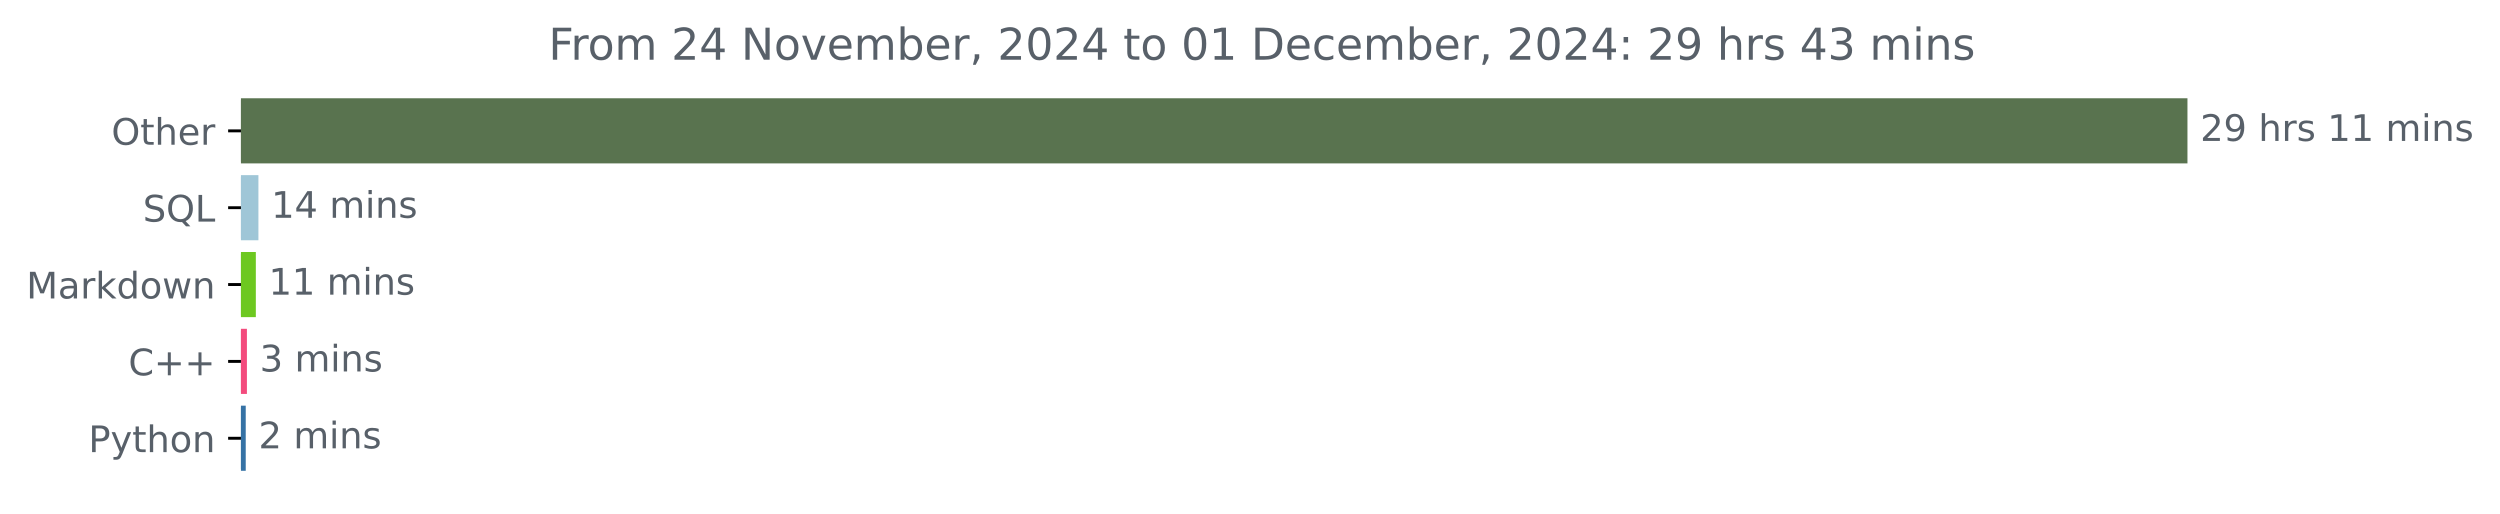
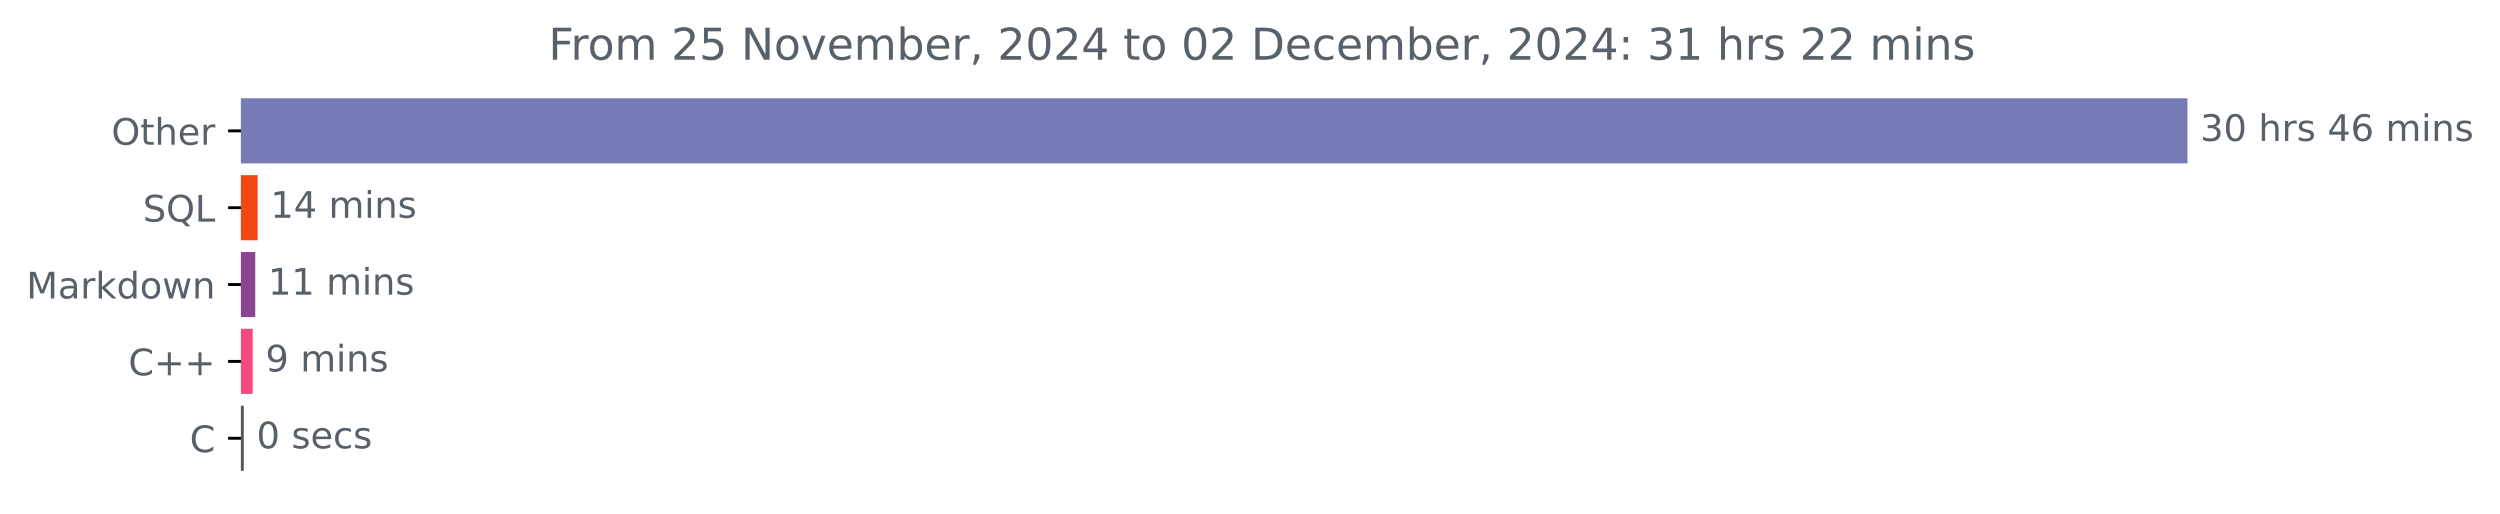
<svg xmlns="http://www.w3.org/2000/svg" xmlns:xlink="http://www.w3.org/1999/xlink" width="683.177pt" height="140.398pt" viewBox="0 0 683.177 140.398" version="1.1">
  <defs>
    <style type="text/css">*{stroke-linejoin: round; stroke-linecap: butt}</style>
  </defs>
  <g id="figure_1">
    <g id="patch_1">
      <path d="M 0 140.398  L 683.177 140.398  L 683.177 0  L 0 0  L 0 140.398  z " style="fill: none" />
    </g>
    <g id="axes_1">
      <g id="patch_2">
-         <path d="M 65.841 27.358  L 597.269 27.358  L 597.269 44.158  L 65.841 44.158  z " clip-path="url(#pcd055b6e13)" style="fill: #59734f; stroke: #59734f; stroke-linejoin: miter" />
+         <path d="M 65.841 27.358  L 597.269 27.358  L 597.269 44.158  L 65.841 44.158  z " clip-path="url(#p82947446ab)" style="fill: #767bb5; stroke: #767bb5; stroke-linejoin: miter" />
      </g>
      <g id="patch_3">
-         <path d="M 65.841 48.358  L 70.117 48.358  L 70.117 65.158  L 65.841 65.158  z " clip-path="url(#pcd055b6e13)" style="fill: #9fc6d7; stroke: #9fc6d7; stroke-linejoin: miter" />
+         <path d="M 65.841 48.358  L 69.905 48.358  L 69.905 65.158  L 65.841 65.158  z " clip-path="url(#p82947446ab)" style="fill: #f44614; stroke: #f44614; stroke-linejoin: miter" />
      </g>
      <g id="patch_4">
-         <path d="M 65.841 69.358  L 69.413 69.358  L 69.413 86.158  L 65.841 86.158  z " clip-path="url(#pcd055b6e13)" style="fill: #6dc820; stroke: #6dc820; stroke-linejoin: miter" />
+         <path d="M 65.841 69.358  L 69.255 69.358  L 69.255 86.158  L 65.841 86.158  z " clip-path="url(#p82947446ab)" style="fill: #8b4392; stroke: #8b4392; stroke-linejoin: miter" />
      </g>
      <g id="patch_5">
-         <path d="M 65.841 90.358  L 66.977 90.358  L 66.977 107.158  L 65.841 107.158  z " clip-path="url(#pcd055b6e13)" style="fill: #f34b7d; stroke: #f34b7d; stroke-linejoin: miter" />
+         <path d="M 65.841 90.358  L 68.55 90.358  L 68.55 107.158  L 65.841 107.158  z " clip-path="url(#p82947446ab)" style="fill: #f34b7d; stroke: #f34b7d; stroke-linejoin: miter" />
      </g>
      <g id="patch_6">
-         <path d="M 65.841 111.358  L 66.653 111.358  L 66.653 128.158  L 65.841 128.158  z " clip-path="url(#pcd055b6e13)" style="fill: #3572a5; stroke: #3572a5; stroke-linejoin: miter" />
+         <path d="M 65.841 111.358  L 66.112 111.358  L 66.112 128.158  L 65.841 128.158  z " clip-path="url(#p82947446ab)" style="fill: #555555; stroke: #555555; stroke-linejoin: miter" />
      </g>
      <g id="matplotlib.axis_1" />
      <g id="matplotlib.axis_2">
        <g id="ytick_1">
          <g id="line2d_1">
            <defs>
-               <path id="m0bab430808" d="M 0 0  L -3.5 0  " style="stroke: #000000; stroke-width: 0.8" />
+               <path id="m541b835ef1" d="M 0 0  L -3.5 0  " style="stroke: #000000; stroke-width: 0.8" />
            </defs>
            <g>
-               <use xlink:href="#m0bab430808" x="65.841" y="35.758" style="stroke: #000000; stroke-width: 0.8" />
+               <use xlink:href="#m541b835ef1" x="65.841" y="35.758" style="stroke: #000000; stroke-width: 0.8" />
            </g>
          </g>
          <g id="text_1">
            <g style="fill: #586069" transform="translate(30.44687 39.55734) scale(0.1 -0.1)">
              <defs>
                <path id="DejaVuSans-4f" d="M 2522 4238  Q 1834 4238 1429 3725  Q 1025 3213 1025 2328  Q 1025 1447 1429 934  Q 1834 422 2522 422  Q 3209 422 3611 934  Q 4013 1447 4013 2328  Q 4013 3213 3611 3725  Q 3209 4238 2522 4238  z M 2522 4750  Q 3503 4750 4090 4092  Q 4678 3434 4678 2328  Q 4678 1225 4090 567  Q 3503 -91 2522 -91  Q 1538 -91 948 565  Q 359 1222 359 2328  Q 359 3434 948 4092  Q 1538 4750 2522 4750  z " transform="scale(0.015625)" />
                <path id="DejaVuSans-74" d="M 1172 4494  L 1172 3500  L 2356 3500  L 2356 3053  L 1172 3053  L 1172 1153  Q 1172 725 1289 603  Q 1406 481 1766 481  L 2356 481  L 2356 0  L 1766 0  Q 1100 0 847 248  Q 594 497 594 1153  L 594 3053  L 172 3053  L 172 3500  L 594 3500  L 594 4494  L 1172 4494  z " transform="scale(0.015625)" />
                <path id="DejaVuSans-68" d="M 3513 2113  L 3513 0  L 2938 0  L 2938 2094  Q 2938 2591 2744 2837  Q 2550 3084 2163 3084  Q 1697 3084 1428 2787  Q 1159 2491 1159 1978  L 1159 0  L 581 0  L 581 4863  L 1159 4863  L 1159 2956  Q 1366 3272 1645 3428  Q 1925 3584 2291 3584  Q 2894 3584 3203 3211  Q 3513 2838 3513 2113  z " transform="scale(0.015625)" />
                <path id="DejaVuSans-65" d="M 3597 1894  L 3597 1613  L 953 1613  Q 991 1019 1311 708  Q 1631 397 2203 397  Q 2534 397 2845 478  Q 3156 559 3463 722  L 3463 178  Q 3153 47 2828 -22  Q 2503 -91 2169 -91  Q 1331 -91 842 396  Q 353 884 353 1716  Q 353 2575 817 3079  Q 1281 3584 2069 3584  Q 2775 3584 3186 3129  Q 3597 2675 3597 1894  z M 3022 2063  Q 3016 2534 2758 2815  Q 2500 3097 2075 3097  Q 1594 3097 1305 2825  Q 1016 2553 972 2059  L 3022 2063  z " transform="scale(0.015625)" />
                <path id="DejaVuSans-72" d="M 2631 2963  Q 2534 3019 2420 3045  Q 2306 3072 2169 3072  Q 1681 3072 1420 2755  Q 1159 2438 1159 1844  L 1159 0  L 581 0  L 581 3500  L 1159 3500  L 1159 2956  Q 1341 3275 1631 3429  Q 1922 3584 2338 3584  Q 2397 3584 2469 3576  Q 2541 3569 2628 3553  L 2631 2963  z " transform="scale(0.015625)" />
              </defs>
              <use xlink:href="#DejaVuSans-4f" />
              <use xlink:href="#DejaVuSans-74" x="78.711" />
              <use xlink:href="#DejaVuSans-68" x="117.92" />
              <use xlink:href="#DejaVuSans-65" x="181.299" />
              <use xlink:href="#DejaVuSans-72" x="242.822" />
            </g>
          </g>
        </g>
        <g id="ytick_2">
          <g id="line2d_2">
            <g>
-               <use xlink:href="#m0bab430808" x="65.841" y="56.758" style="stroke: #000000; stroke-width: 0.8" />
+               <use xlink:href="#m541b835ef1" x="65.841" y="56.758" style="stroke: #000000; stroke-width: 0.8" />
            </g>
          </g>
          <g id="text_2">
            <g style="fill: #586069" transform="translate(39.04844 60.55734) scale(0.1 -0.1)">
              <defs>
                <path id="DejaVuSans-53" d="M 3425 4513  L 3425 3897  Q 3066 4069 2747 4153  Q 2428 4238 2131 4238  Q 1616 4238 1336 4038  Q 1056 3838 1056 3469  Q 1056 3159 1242 3001  Q 1428 2844 1947 2747  L 2328 2669  Q 3034 2534 3370 2195  Q 3706 1856 3706 1288  Q 3706 609 3251 259  Q 2797 -91 1919 -91  Q 1588 -91 1214 -16  Q 841 59 441 206  L 441 856  Q 825 641 1194 531  Q 1563 422 1919 422  Q 2459 422 2753 634  Q 3047 847 3047 1241  Q 3047 1584 2836 1778  Q 2625 1972 2144 2069  L 1759 2144  Q 1053 2284 737 2584  Q 422 2884 422 3419  Q 422 4038 858 4394  Q 1294 4750 2059 4750  Q 2388 4750 2728 4690  Q 3069 4631 3425 4513  z " transform="scale(0.015625)" />
                <path id="DejaVuSans-51" d="M 2522 4238  Q 1834 4238 1429 3725  Q 1025 3213 1025 2328  Q 1025 1447 1429 934  Q 1834 422 2522 422  Q 3209 422 3611 934  Q 4013 1447 4013 2328  Q 4013 3213 3611 3725  Q 3209 4238 2522 4238  z M 3406 84  L 4238 -825  L 3475 -825  L 2784 -78  Q 2681 -84 2626 -87  Q 2572 -91 2522 -91  Q 1538 -91 948 567  Q 359 1225 359 2328  Q 359 3434 948 4092  Q 1538 4750 2522 4750  Q 3503 4750 4090 4092  Q 4678 3434 4678 2328  Q 4678 1516 4351 937  Q 4025 359 3406 84  z " transform="scale(0.015625)" />
                <path id="DejaVuSans-4c" d="M 628 4666  L 1259 4666  L 1259 531  L 3531 531  L 3531 0  L 628 0  L 628 4666  z " transform="scale(0.015625)" />
              </defs>
              <use xlink:href="#DejaVuSans-53" />
              <use xlink:href="#DejaVuSans-51" x="63.477" />
              <use xlink:href="#DejaVuSans-4c" x="142.188" />
            </g>
          </g>
        </g>
        <g id="ytick_3">
          <g id="line2d_3">
            <g>
-               <use xlink:href="#m0bab430808" x="65.841" y="77.758" style="stroke: #000000; stroke-width: 0.8" />
+               <use xlink:href="#m541b835ef1" x="65.841" y="77.758" style="stroke: #000000; stroke-width: 0.8" />
            </g>
          </g>
          <g id="text_3">
            <g style="fill: #586069" transform="translate(7.2 81.55734) scale(0.1 -0.1)">
              <defs>
                <path id="DejaVuSans-4d" d="M 628 4666  L 1569 4666  L 2759 1491  L 3956 4666  L 4897 4666  L 4897 0  L 4281 0  L 4281 4097  L 3078 897  L 2444 897  L 1241 4097  L 1241 0  L 628 0  L 628 4666  z " transform="scale(0.015625)" />
                <path id="DejaVuSans-61" d="M 2194 1759  Q 1497 1759 1228 1600  Q 959 1441 959 1056  Q 959 750 1161 570  Q 1363 391 1709 391  Q 2188 391 2477 730  Q 2766 1069 2766 1631  L 2766 1759  L 2194 1759  z M 3341 1997  L 3341 0  L 2766 0  L 2766 531  Q 2569 213 2275 61  Q 1981 -91 1556 -91  Q 1019 -91 701 211  Q 384 513 384 1019  Q 384 1609 779 1909  Q 1175 2209 1959 2209  L 2766 2209  L 2766 2266  Q 2766 2663 2505 2880  Q 2244 3097 1772 3097  Q 1472 3097 1187 3025  Q 903 2953 641 2809  L 641 3341  Q 956 3463 1253 3523  Q 1550 3584 1831 3584  Q 2591 3584 2966 3190  Q 3341 2797 3341 1997  z " transform="scale(0.015625)" />
                <path id="DejaVuSans-6b" d="M 581 4863  L 1159 4863  L 1159 1991  L 2875 3500  L 3609 3500  L 1753 1863  L 3688 0  L 2938 0  L 1159 1709  L 1159 0  L 581 0  L 581 4863  z " transform="scale(0.015625)" />
                <path id="DejaVuSans-64" d="M 2906 2969  L 2906 4863  L 3481 4863  L 3481 0  L 2906 0  L 2906 525  Q 2725 213 2448 61  Q 2172 -91 1784 -91  Q 1150 -91 751 415  Q 353 922 353 1747  Q 353 2572 751 3078  Q 1150 3584 1784 3584  Q 2172 3584 2448 3432  Q 2725 3281 2906 2969  z M 947 1747  Q 947 1113 1208 752  Q 1469 391 1925 391  Q 2381 391 2643 752  Q 2906 1113 2906 1747  Q 2906 2381 2643 2742  Q 2381 3103 1925 3103  Q 1469 3103 1208 2742  Q 947 2381 947 1747  z " transform="scale(0.015625)" />
                <path id="DejaVuSans-6f" d="M 1959 3097  Q 1497 3097 1228 2736  Q 959 2375 959 1747  Q 959 1119 1226 758  Q 1494 397 1959 397  Q 2419 397 2687 759  Q 2956 1122 2956 1747  Q 2956 2369 2687 2733  Q 2419 3097 1959 3097  z M 1959 3584  Q 2709 3584 3137 3096  Q 3566 2609 3566 1747  Q 3566 888 3137 398  Q 2709 -91 1959 -91  Q 1206 -91 779 398  Q 353 888 353 1747  Q 353 2609 779 3096  Q 1206 3584 1959 3584  z " transform="scale(0.015625)" />
                <path id="DejaVuSans-77" d="M 269 3500  L 844 3500  L 1563 769  L 2278 3500  L 2956 3500  L 3675 769  L 4391 3500  L 4966 3500  L 4050 0  L 3372 0  L 2619 2869  L 1863 0  L 1184 0  L 269 3500  z " transform="scale(0.015625)" />
                <path id="DejaVuSans-6e" d="M 3513 2113  L 3513 0  L 2938 0  L 2938 2094  Q 2938 2591 2744 2837  Q 2550 3084 2163 3084  Q 1697 3084 1428 2787  Q 1159 2491 1159 1978  L 1159 0  L 581 0  L 581 3500  L 1159 3500  L 1159 2956  Q 1366 3272 1645 3428  Q 1925 3584 2291 3584  Q 2894 3584 3203 3211  Q 3513 2838 3513 2113  z " transform="scale(0.015625)" />
              </defs>
              <use xlink:href="#DejaVuSans-4d" />
              <use xlink:href="#DejaVuSans-61" x="86.279" />
              <use xlink:href="#DejaVuSans-72" x="147.559" />
              <use xlink:href="#DejaVuSans-6b" x="188.672" />
              <use xlink:href="#DejaVuSans-64" x="246.582" />
              <use xlink:href="#DejaVuSans-6f" x="310.059" />
              <use xlink:href="#DejaVuSans-77" x="371.24" />
              <use xlink:href="#DejaVuSans-6e" x="453.027" />
            </g>
          </g>
        </g>
        <g id="ytick_4">
          <g id="line2d_4">
            <g>
-               <use xlink:href="#m0bab430808" x="65.841" y="98.758" style="stroke: #000000; stroke-width: 0.8" />
+               <use xlink:href="#m541b835ef1" x="65.841" y="98.758" style="stroke: #000000; stroke-width: 0.8" />
            </g>
          </g>
          <g id="text_4">
            <g style="fill: #586069" transform="translate(35.09844 102.5573) scale(0.1 -0.1)">
              <defs>
                <path id="DejaVuSans-43" d="M 4122 4306  L 4122 3641  Q 3803 3938 3442 4084  Q 3081 4231 2675 4231  Q 1875 4231 1450 3742  Q 1025 3253 1025 2328  Q 1025 1406 1450 917  Q 1875 428 2675 428  Q 3081 428 3442 575  Q 3803 722 4122 1019  L 4122 359  Q 3791 134 3420 21  Q 3050 -91 2638 -91  Q 1578 -91 968 557  Q 359 1206 359 2328  Q 359 3453 968 4101  Q 1578 4750 2638 4750  Q 3056 4750 3426 4639  Q 3797 4528 4122 4306  z " transform="scale(0.015625)" />
                <path id="DejaVuSans-2b" d="M 2944 4013  L 2944 2272  L 4684 2272  L 4684 1741  L 2944 1741  L 2944 0  L 2419 0  L 2419 1741  L 678 1741  L 678 2272  L 2419 2272  L 2419 4013  L 2944 4013  z " transform="scale(0.015625)" />
              </defs>
              <use xlink:href="#DejaVuSans-43" />
              <use xlink:href="#DejaVuSans-2b" x="69.824" />
              <use xlink:href="#DejaVuSans-2b" x="153.613" />
            </g>
          </g>
        </g>
        <g id="ytick_5">
          <g id="line2d_5">
            <g>
-               <use xlink:href="#m0bab430808" x="65.841" y="119.758" style="stroke: #000000; stroke-width: 0.8" />
+               <use xlink:href="#m541b835ef1" x="65.841" y="119.758" style="stroke: #000000; stroke-width: 0.8" />
            </g>
          </g>
          <g id="text_5">
-             <g style="fill: #586069" transform="translate(24.17813 123.5573) scale(0.1 -0.1)">
-               <defs>
-                 <path id="DejaVuSans-50" d="M 1259 4147  L 1259 2394  L 2053 2394  Q 2494 2394 2734 2622  Q 2975 2850 2975 3272  Q 2975 3691 2734 3919  Q 2494 4147 2053 4147  L 1259 4147  z M 628 4666  L 2053 4666  Q 2838 4666 3239 4311  Q 3641 3956 3641 3272  Q 3641 2581 3239 2228  Q 2838 1875 2053 1875  L 1259 1875  L 1259 0  L 628 0  L 628 4666  z " transform="scale(0.015625)" />
-                 <path id="DejaVuSans-79" d="M 2059 -325  Q 1816 -950 1584 -1140  Q 1353 -1331 966 -1331  L 506 -1331  L 506 -850  L 844 -850  Q 1081 -850 1212 -737  Q 1344 -625 1503 -206  L 1606 56  L 191 3500  L 800 3500  L 1894 763  L 2988 3500  L 3597 3500  L 2059 -325  z " transform="scale(0.015625)" />
-               </defs>
-               <use xlink:href="#DejaVuSans-50" />
-               <use xlink:href="#DejaVuSans-79" x="60.303" />
-               <use xlink:href="#DejaVuSans-74" x="119.482" />
-               <use xlink:href="#DejaVuSans-68" x="158.691" />
-               <use xlink:href="#DejaVuSans-6f" x="222.07" />
-               <use xlink:href="#DejaVuSans-6e" x="283.252" />
+             <g style="fill: #586069" transform="translate(51.85781 123.5573) scale(0.1 -0.1)">
+               <use xlink:href="#DejaVuSans-43" />
            </g>
          </g>
        </g>
      </g>
      <g id="text_6">
        <g style="fill: #586069" transform="translate(601.2692 38.5175) scale(0.1 -0.1)">
          <defs>
-             <path id="DejaVuSans-32" d="M 1228 531  L 3431 531  L 3431 0  L 469 0  L 469 531  Q 828 903 1448 1529  Q 2069 2156 2228 2338  Q 2531 2678 2651 2914  Q 2772 3150 2772 3378  Q 2772 3750 2511 3984  Q 2250 4219 1831 4219  Q 1534 4219 1204 4116  Q 875 4013 500 3803  L 500 4441  Q 881 4594 1212 4672  Q 1544 4750 1819 4750  Q 2544 4750 2975 4387  Q 3406 4025 3406 3419  Q 3406 3131 3298 2873  Q 3191 2616 2906 2266  Q 2828 2175 2409 1742  Q 1991 1309 1228 531  z " transform="scale(0.015625)" />
-             <path id="DejaVuSans-39" d="M 703 97  L 703 672  Q 941 559 1184 500  Q 1428 441 1663 441  Q 2288 441 2617 861  Q 2947 1281 2994 2138  Q 2813 1869 2534 1725  Q 2256 1581 1919 1581  Q 1219 1581 811 2004  Q 403 2428 403 3163  Q 403 3881 828 4315  Q 1253 4750 1959 4750  Q 2769 4750 3195 4129  Q 3622 3509 3622 2328  Q 3622 1225 3098 567  Q 2575 -91 1691 -91  Q 1453 -91 1209 -44  Q 966 3 703 97  z M 1959 2075  Q 2384 2075 2632 2365  Q 2881 2656 2881 3163  Q 2881 3666 2632 3958  Q 2384 4250 1959 4250  Q 1534 4250 1286 3958  Q 1038 3666 1038 3163  Q 1038 2656 1286 2365  Q 1534 2075 1959 2075  z " transform="scale(0.015625)" />
+             <path id="DejaVuSans-33" d="M 2597 2516  Q 3050 2419 3304 2112  Q 3559 1806 3559 1356  Q 3559 666 3084 287  Q 2609 -91 1734 -91  Q 1441 -91 1130 -33  Q 819 25 488 141  L 488 750  Q 750 597 1062 519  Q 1375 441 1716 441  Q 2309 441 2620 675  Q 2931 909 2931 1356  Q 2931 1769 2642 2001  Q 2353 2234 1838 2234  L 1294 2234  L 1294 2753  L 1863 2753  Q 2328 2753 2575 2939  Q 2822 3125 2822 3475  Q 2822 3834 2567 4026  Q 2313 4219 1838 4219  Q 1578 4219 1281 4162  Q 984 4106 628 3988  L 628 4550  Q 988 4650 1302 4700  Q 1616 4750 1894 4750  Q 2613 4750 3031 4423  Q 3450 4097 3450 3541  Q 3450 3153 3228 2886  Q 3006 2619 2597 2516  z " transform="scale(0.015625)" />
+             <path id="DejaVuSans-30" d="M 2034 4250  Q 1547 4250 1301 3770  Q 1056 3291 1056 2328  Q 1056 1369 1301 889  Q 1547 409 2034 409  Q 2525 409 2770 889  Q 3016 1369 3016 2328  Q 3016 3291 2770 3770  Q 2525 4250 2034 4250  z M 2034 4750  Q 2819 4750 3233 4129  Q 3647 3509 3647 2328  Q 3647 1150 3233 529  Q 2819 -91 2034 -91  Q 1250 -91 836 529  Q 422 1150 422 2328  Q 422 3509 836 4129  Q 1250 4750 2034 4750  z " transform="scale(0.015625)" />
            <path id="DejaVuSans-20" transform="scale(0.015625)" />
            <path id="DejaVuSans-73" d="M 2834 3397  L 2834 2853  Q 2591 2978 2328 3040  Q 2066 3103 1784 3103  Q 1356 3103 1142 2972  Q 928 2841 928 2578  Q 928 2378 1081 2264  Q 1234 2150 1697 2047  L 1894 2003  Q 2506 1872 2764 1633  Q 3022 1394 3022 966  Q 3022 478 2636 193  Q 2250 -91 1575 -91  Q 1294 -91 989 -36  Q 684 19 347 128  L 347 722  Q 666 556 975 473  Q 1284 391 1588 391  Q 1994 391 2212 530  Q 2431 669 2431 922  Q 2431 1156 2273 1281  Q 2116 1406 1581 1522  L 1381 1569  Q 847 1681 609 1914  Q 372 2147 372 2553  Q 372 3047 722 3315  Q 1072 3584 1716 3584  Q 2034 3584 2315 3537  Q 2597 3491 2834 3397  z " transform="scale(0.015625)" />
-             <path id="DejaVuSans-31" d="M 794 531  L 1825 531  L 1825 4091  L 703 3866  L 703 4441  L 1819 4666  L 2450 4666  L 2450 531  L 3481 531  L 3481 0  L 794 0  L 794 531  z " transform="scale(0.015625)" />
+             <path id="DejaVuSans-34" d="M 2419 4116  L 825 1625  L 2419 1625  L 2419 4116  z M 2253 4666  L 3047 4666  L 3047 1625  L 3713 1625  L 3713 1100  L 3047 1100  L 3047 0  L 2419 0  L 2419 1100  L 313 1100  L 313 1709  L 2253 4666  z " transform="scale(0.015625)" />
+             <path id="DejaVuSans-36" d="M 2113 2584  Q 1688 2584 1439 2293  Q 1191 2003 1191 1497  Q 1191 994 1439 701  Q 1688 409 2113 409  Q 2538 409 2786 701  Q 3034 994 3034 1497  Q 3034 2003 2786 2293  Q 2538 2584 2113 2584  z M 3366 4563  L 3366 3988  Q 3128 4100 2886 4159  Q 2644 4219 2406 4219  Q 1781 4219 1451 3797  Q 1122 3375 1075 2522  Q 1259 2794 1537 2939  Q 1816 3084 2150 3084  Q 2853 3084 3261 2657  Q 3669 2231 3669 1497  Q 3669 778 3244 343  Q 2819 -91 2113 -91  Q 1303 -91 875 529  Q 447 1150 447 2328  Q 447 3434 972 4092  Q 1497 4750 2381 4750  Q 2619 4750 2861 4703  Q 3103 4656 3366 4563  z " transform="scale(0.015625)" />
            <path id="DejaVuSans-6d" d="M 3328 2828  Q 3544 3216 3844 3400  Q 4144 3584 4550 3584  Q 5097 3584 5394 3201  Q 5691 2819 5691 2113  L 5691 0  L 5113 0  L 5113 2094  Q 5113 2597 4934 2840  Q 4756 3084 4391 3084  Q 3944 3084 3684 2787  Q 3425 2491 3425 1978  L 3425 0  L 2847 0  L 2847 2094  Q 2847 2600 2669 2842  Q 2491 3084 2119 3084  Q 1678 3084 1418 2786  Q 1159 2488 1159 1978  L 1159 0  L 581 0  L 581 3500  L 1159 3500  L 1159 2956  Q 1356 3278 1631 3431  Q 1906 3584 2284 3584  Q 2666 3584 2933 3390  Q 3200 3197 3328 2828  z " transform="scale(0.015625)" />
            <path id="DejaVuSans-69" d="M 603 3500  L 1178 3500  L 1178 0  L 603 0  L 603 3500  z M 603 4863  L 1178 4863  L 1178 4134  L 603 4134  L 603 4863  z " transform="scale(0.015625)" />
          </defs>
-           <use xlink:href="#DejaVuSans-32" />
-           <use xlink:href="#DejaVuSans-39" x="63.623" />
+           <use xlink:href="#DejaVuSans-33" />
+           <use xlink:href="#DejaVuSans-30" x="63.623" />
          <use xlink:href="#DejaVuSans-20" x="127.246" />
          <use xlink:href="#DejaVuSans-68" x="159.033" />
          <use xlink:href="#DejaVuSans-72" x="222.412" />
          <use xlink:href="#DejaVuSans-73" x="263.525" />
          <use xlink:href="#DejaVuSans-20" x="315.625" />
-           <use xlink:href="#DejaVuSans-31" x="347.412" />
-           <use xlink:href="#DejaVuSans-31" x="411.035" />
+           <use xlink:href="#DejaVuSans-34" x="347.412" />
+           <use xlink:href="#DejaVuSans-36" x="411.035" />
          <use xlink:href="#DejaVuSans-20" x="474.658" />
          <use xlink:href="#DejaVuSans-6d" x="506.445" />
          <use xlink:href="#DejaVuSans-69" x="603.857" />
          <use xlink:href="#DejaVuSans-6e" x="631.641" />
          <use xlink:href="#DejaVuSans-73" x="695.02" />
        </g>
      </g>
      <g id="text_7">
-         <g style="fill: #586069" transform="translate(74.11674 59.5175) scale(0.1 -0.1)">
-           <defs>
-             <path id="DejaVuSans-34" d="M 2419 4116  L 825 1625  L 2419 1625  L 2419 4116  z M 2253 4666  L 3047 4666  L 3047 1625  L 3713 1625  L 3713 1100  L 3047 1100  L 3047 0  L 2419 0  L 2419 1100  L 313 1100  L 313 1709  L 2253 4666  z " transform="scale(0.015625)" />
+         <g style="fill: #586069" transform="translate(73.90478 59.5175) scale(0.1 -0.1)">
+           <defs>
+             <path id="DejaVuSans-31" d="M 794 531  L 1825 531  L 1825 4091  L 703 3866  L 703 4441  L 1819 4666  L 2450 4666  L 2450 531  L 3481 531  L 3481 0  L 794 0  L 794 531  z " transform="scale(0.015625)" />
          </defs>
          <use xlink:href="#DejaVuSans-31" />
          <use xlink:href="#DejaVuSans-34" x="63.623" />
          <use xlink:href="#DejaVuSans-20" x="127.246" />
          <use xlink:href="#DejaVuSans-6d" x="159.033" />
          <use xlink:href="#DejaVuSans-69" x="256.445" />
          <use xlink:href="#DejaVuSans-6e" x="284.229" />
          <use xlink:href="#DejaVuSans-73" x="347.607" />
        </g>
      </g>
      <g id="text_8">
-         <g style="fill: #586069" transform="translate(73.41307 80.5175) scale(0.1 -0.1)">
+         <g style="fill: #586069" transform="translate(73.25451 80.5175) scale(0.1 -0.1)">
          <use xlink:href="#DejaVuSans-31" />
          <use xlink:href="#DejaVuSans-31" x="63.623" />
          <use xlink:href="#DejaVuSans-20" x="127.246" />
          <use xlink:href="#DejaVuSans-6d" x="159.033" />
          <use xlink:href="#DejaVuSans-69" x="256.445" />
          <use xlink:href="#DejaVuSans-6e" x="284.229" />
          <use xlink:href="#DejaVuSans-73" x="347.607" />
        </g>
      </g>
      <g id="text_9">
-         <g style="fill: #586069" transform="translate(70.97731 101.5175) scale(0.1 -0.1)">
-           <defs>
-             <path id="DejaVuSans-33" d="M 2597 2516  Q 3050 2419 3304 2112  Q 3559 1806 3559 1356  Q 3559 666 3084 287  Q 2609 -91 1734 -91  Q 1441 -91 1130 -33  Q 819 25 488 141  L 488 750  Q 750 597 1062 519  Q 1375 441 1716 441  Q 2309 441 2620 675  Q 2931 909 2931 1356  Q 2931 1769 2642 2001  Q 2353 2234 1838 2234  L 1294 2234  L 1294 2753  L 1863 2753  Q 2328 2753 2575 2939  Q 2822 3125 2822 3475  Q 2822 3834 2567 4026  Q 2313 4219 1838 4219  Q 1578 4219 1281 4162  Q 984 4106 628 3988  L 628 4550  Q 988 4650 1302 4700  Q 1616 4750 1894 4750  Q 2613 4750 3031 4423  Q 3450 4097 3450 3541  Q 3450 3153 3228 2886  Q 3006 2619 2597 2516  z " transform="scale(0.015625)" />
-           </defs>
-           <use xlink:href="#DejaVuSans-33" />
+         <g style="fill: #586069" transform="translate(72.55006 101.5175) scale(0.1 -0.1)">
+           <defs>
+             <path id="DejaVuSans-39" d="M 703 97  L 703 672  Q 941 559 1184 500  Q 1428 441 1663 441  Q 2288 441 2617 861  Q 2947 1281 2994 2138  Q 2813 1869 2534 1725  Q 2256 1581 1919 1581  Q 1219 1581 811 2004  Q 403 2428 403 3163  Q 403 3881 828 4315  Q 1253 4750 1959 4750  Q 2769 4750 3195 4129  Q 3622 3509 3622 2328  Q 3622 1225 3098 567  Q 2575 -91 1691 -91  Q 1453 -91 1209 -44  Q 966 3 703 97  z M 1959 2075  Q 2384 2075 2632 2365  Q 2881 2656 2881 3163  Q 2881 3666 2632 3958  Q 2384 4250 1959 4250  Q 1534 4250 1286 3958  Q 1038 3666 1038 3163  Q 1038 2656 1286 2365  Q 1534 2075 1959 2075  z " transform="scale(0.015625)" />
+           </defs>
+           <use xlink:href="#DejaVuSans-39" />
          <use xlink:href="#DejaVuSans-20" x="63.623" />
          <use xlink:href="#DejaVuSans-6d" x="95.41" />
          <use xlink:href="#DejaVuSans-69" x="192.822" />
          <use xlink:href="#DejaVuSans-6e" x="220.605" />
          <use xlink:href="#DejaVuSans-73" x="283.984" />
        </g>
      </g>
      <g id="text_10">
-         <g style="fill: #586069" transform="translate(70.65255 122.5175) scale(0.1 -0.1)">
-           <use xlink:href="#DejaVuSans-32" />
+         <g style="fill: #586069" transform="translate(70.11157 122.5175) scale(0.1 -0.1)">
+           <defs>
+             <path id="DejaVuSans-63" d="M 3122 3366  L 3122 2828  Q 2878 2963 2633 3030  Q 2388 3097 2138 3097  Q 1578 3097 1268 2742  Q 959 2388 959 1747  Q 959 1106 1268 751  Q 1578 397 2138 397  Q 2388 397 2633 464  Q 2878 531 3122 666  L 3122 134  Q 2881 22 2623 -34  Q 2366 -91 2075 -91  Q 1284 -91 818 406  Q 353 903 353 1747  Q 353 2603 823 3093  Q 1294 3584 2113 3584  Q 2378 3584 2631 3529  Q 2884 3475 3122 3366  z " transform="scale(0.015625)" />
+           </defs>
+           <use xlink:href="#DejaVuSans-30" />
          <use xlink:href="#DejaVuSans-20" x="63.623" />
-           <use xlink:href="#DejaVuSans-6d" x="95.41" />
-           <use xlink:href="#DejaVuSans-69" x="192.822" />
-           <use xlink:href="#DejaVuSans-6e" x="220.605" />
-           <use xlink:href="#DejaVuSans-73" x="283.984" />
+           <use xlink:href="#DejaVuSans-73" x="95.41" />
+           <use xlink:href="#DejaVuSans-65" x="147.51" />
+           <use xlink:href="#DejaVuSans-63" x="209.033" />
+           <use xlink:href="#DejaVuSans-73" x="264.014" />
        </g>
      </g>
      <g id="text_11">
        <g style="fill: #586069" transform="translate(149.8997 16.31812) scale(0.12 -0.12)">
          <defs>
            <path id="DejaVuSans-46" d="M 628 4666  L 3309 4666  L 3309 4134  L 1259 4134  L 1259 2759  L 3109 2759  L 3109 2228  L 1259 2228  L 1259 0  L 628 0  L 628 4666  z " transform="scale(0.015625)" />
+             <path id="DejaVuSans-32" d="M 1228 531  L 3431 531  L 3431 0  L 469 0  L 469 531  Q 828 903 1448 1529  Q 2069 2156 2228 2338  Q 2531 2678 2651 2914  Q 2772 3150 2772 3378  Q 2772 3750 2511 3984  Q 2250 4219 1831 4219  Q 1534 4219 1204 4116  Q 875 4013 500 3803  L 500 4441  Q 881 4594 1212 4672  Q 1544 4750 1819 4750  Q 2544 4750 2975 4387  Q 3406 4025 3406 3419  Q 3406 3131 3298 2873  Q 3191 2616 2906 2266  Q 2828 2175 2409 1742  Q 1991 1309 1228 531  z " transform="scale(0.015625)" />
+             <path id="DejaVuSans-35" d="M 691 4666  L 3169 4666  L 3169 4134  L 1269 4134  L 1269 2991  Q 1406 3038 1543 3061  Q 1681 3084 1819 3084  Q 2600 3084 3056 2656  Q 3513 2228 3513 1497  Q 3513 744 3044 326  Q 2575 -91 1722 -91  Q 1428 -91 1123 -41  Q 819 9 494 109  L 494 744  Q 775 591 1075 516  Q 1375 441 1709 441  Q 2250 441 2565 725  Q 2881 1009 2881 1497  Q 2881 1984 2565 2268  Q 2250 2553 1709 2553  Q 1456 2553 1204 2497  Q 953 2441 691 2322  L 691 4666  z " transform="scale(0.015625)" />
            <path id="DejaVuSans-4e" d="M 628 4666  L 1478 4666  L 3547 763  L 3547 4666  L 4159 4666  L 4159 0  L 3309 0  L 1241 3903  L 1241 0  L 628 0  L 628 4666  z " transform="scale(0.015625)" />
            <path id="DejaVuSans-76" d="M 191 3500  L 800 3500  L 1894 563  L 2988 3500  L 3597 3500  L 2284 0  L 1503 0  L 191 3500  z " transform="scale(0.015625)" />
            <path id="DejaVuSans-62" d="M 3116 1747  Q 3116 2381 2855 2742  Q 2594 3103 2138 3103  Q 1681 3103 1420 2742  Q 1159 2381 1159 1747  Q 1159 1113 1420 752  Q 1681 391 2138 391  Q 2594 391 2855 752  Q 3116 1113 3116 1747  z M 1159 2969  Q 1341 3281 1617 3432  Q 1894 3584 2278 3584  Q 2916 3584 3314 3078  Q 3713 2572 3713 1747  Q 3713 922 3314 415  Q 2916 -91 2278 -91  Q 1894 -91 1617 61  Q 1341 213 1159 525  L 1159 0  L 581 0  L 581 4863  L 1159 4863  L 1159 2969  z " transform="scale(0.015625)" />
            <path id="DejaVuSans-2c" d="M 750 794  L 1409 794  L 1409 256  L 897 -744  L 494 -744  L 750 256  L 750 794  z " transform="scale(0.015625)" />
-             <path id="DejaVuSans-30" d="M 2034 4250  Q 1547 4250 1301 3770  Q 1056 3291 1056 2328  Q 1056 1369 1301 889  Q 1547 409 2034 409  Q 2525 409 2770 889  Q 3016 1369 3016 2328  Q 3016 3291 2770 3770  Q 2525 4250 2034 4250  z M 2034 4750  Q 2819 4750 3233 4129  Q 3647 3509 3647 2328  Q 3647 1150 3233 529  Q 2819 -91 2034 -91  Q 1250 -91 836 529  Q 422 1150 422 2328  Q 422 3509 836 4129  Q 1250 4750 2034 4750  z " transform="scale(0.015625)" />
            <path id="DejaVuSans-44" d="M 1259 4147  L 1259 519  L 2022 519  Q 2988 519 3436 956  Q 3884 1394 3884 2338  Q 3884 3275 3436 3711  Q 2988 4147 2022 4147  L 1259 4147  z M 628 4666  L 1925 4666  Q 3281 4666 3915 4102  Q 4550 3538 4550 2338  Q 4550 1131 3912 565  Q 3275 0 1925 0  L 628 0  L 628 4666  z " transform="scale(0.015625)" />
-             <path id="DejaVuSans-63" d="M 3122 3366  L 3122 2828  Q 2878 2963 2633 3030  Q 2388 3097 2138 3097  Q 1578 3097 1268 2742  Q 959 2388 959 1747  Q 959 1106 1268 751  Q 1578 397 2138 397  Q 2388 397 2633 464  Q 2878 531 3122 666  L 3122 134  Q 2881 22 2623 -34  Q 2366 -91 2075 -91  Q 1284 -91 818 406  Q 353 903 353 1747  Q 353 2603 823 3093  Q 1294 3584 2113 3584  Q 2378 3584 2631 3529  Q 2884 3475 3122 3366  z " transform="scale(0.015625)" />
            <path id="DejaVuSans-3a" d="M 750 794  L 1409 794  L 1409 0  L 750 0  L 750 794  z M 750 3309  L 1409 3309  L 1409 2516  L 750 2516  L 750 3309  z " transform="scale(0.015625)" />
          </defs>
          <use xlink:href="#DejaVuSans-46" />
          <use xlink:href="#DejaVuSans-72" x="50.27" />
          <use xlink:href="#DejaVuSans-6f" x="89.133" />
          <use xlink:href="#DejaVuSans-6d" x="150.314" />
          <use xlink:href="#DejaVuSans-20" x="247.727" />
          <use xlink:href="#DejaVuSans-32" x="279.514" />
-           <use xlink:href="#DejaVuSans-34" x="343.137" />
+           <use xlink:href="#DejaVuSans-35" x="343.137" />
          <use xlink:href="#DejaVuSans-20" x="406.76" />
          <use xlink:href="#DejaVuSans-4e" x="438.547" />
          <use xlink:href="#DejaVuSans-6f" x="513.352" />
          <use xlink:href="#DejaVuSans-76" x="574.533" />
          <use xlink:href="#DejaVuSans-65" x="633.713" />
          <use xlink:href="#DejaVuSans-6d" x="695.236" />
          <use xlink:href="#DejaVuSans-62" x="792.648" />
          <use xlink:href="#DejaVuSans-65" x="856.125" />
          <use xlink:href="#DejaVuSans-72" x="917.648" />
          <use xlink:href="#DejaVuSans-2c" x="958.762" />
          <use xlink:href="#DejaVuSans-20" x="990.549" />
          <use xlink:href="#DejaVuSans-32" x="1022.336" />
          <use xlink:href="#DejaVuSans-30" x="1085.959" />
          <use xlink:href="#DejaVuSans-32" x="1149.582" />
          <use xlink:href="#DejaVuSans-34" x="1213.205" />
          <use xlink:href="#DejaVuSans-20" x="1276.828" />
          <use xlink:href="#DejaVuSans-74" x="1308.615" />
          <use xlink:href="#DejaVuSans-6f" x="1347.824" />
          <use xlink:href="#DejaVuSans-20" x="1409.006" />
          <use xlink:href="#DejaVuSans-30" x="1440.793" />
-           <use xlink:href="#DejaVuSans-31" x="1504.416" />
+           <use xlink:href="#DejaVuSans-32" x="1504.416" />
          <use xlink:href="#DejaVuSans-20" x="1568.039" />
          <use xlink:href="#DejaVuSans-44" x="1599.826" />
          <use xlink:href="#DejaVuSans-65" x="1676.828" />
          <use xlink:href="#DejaVuSans-63" x="1738.352" />
          <use xlink:href="#DejaVuSans-65" x="1793.332" />
          <use xlink:href="#DejaVuSans-6d" x="1854.855" />
          <use xlink:href="#DejaVuSans-62" x="1952.268" />
          <use xlink:href="#DejaVuSans-65" x="2015.744" />
          <use xlink:href="#DejaVuSans-72" x="2077.268" />
          <use xlink:href="#DejaVuSans-2c" x="2118.381" />
          <use xlink:href="#DejaVuSans-20" x="2150.168" />
          <use xlink:href="#DejaVuSans-32" x="2181.955" />
          <use xlink:href="#DejaVuSans-30" x="2245.578" />
          <use xlink:href="#DejaVuSans-32" x="2309.201" />
          <use xlink:href="#DejaVuSans-34" x="2372.824" />
          <use xlink:href="#DejaVuSans-3a" x="2436.447" />
          <use xlink:href="#DejaVuSans-20" x="2470.139" />
-           <use xlink:href="#DejaVuSans-32" x="2501.926" />
-           <use xlink:href="#DejaVuSans-39" x="2565.549" />
+           <use xlink:href="#DejaVuSans-33" x="2501.926" />
+           <use xlink:href="#DejaVuSans-31" x="2565.549" />
          <use xlink:href="#DejaVuSans-20" x="2629.172" />
          <use xlink:href="#DejaVuSans-68" x="2660.959" />
          <use xlink:href="#DejaVuSans-72" x="2724.338" />
          <use xlink:href="#DejaVuSans-73" x="2765.451" />
          <use xlink:href="#DejaVuSans-20" x="2817.551" />
-           <use xlink:href="#DejaVuSans-34" x="2849.338" />
-           <use xlink:href="#DejaVuSans-33" x="2912.961" />
+           <use xlink:href="#DejaVuSans-32" x="2849.338" />
+           <use xlink:href="#DejaVuSans-32" x="2912.961" />
          <use xlink:href="#DejaVuSans-20" x="2976.584" />
          <use xlink:href="#DejaVuSans-6d" x="3008.371" />
          <use xlink:href="#DejaVuSans-69" x="3105.783" />
          <use xlink:href="#DejaVuSans-6e" x="3133.566" />
          <use xlink:href="#DejaVuSans-73" x="3196.945" />
        </g>
      </g>
    </g>
  </g>
  <defs>
-     <clipPath id="pcd055b6e13">
+     <clipPath id="p82947446ab">
      <rect x="65.841" y="22.318" width="558" height="110.88" />
    </clipPath>
  </defs>
</svg>
